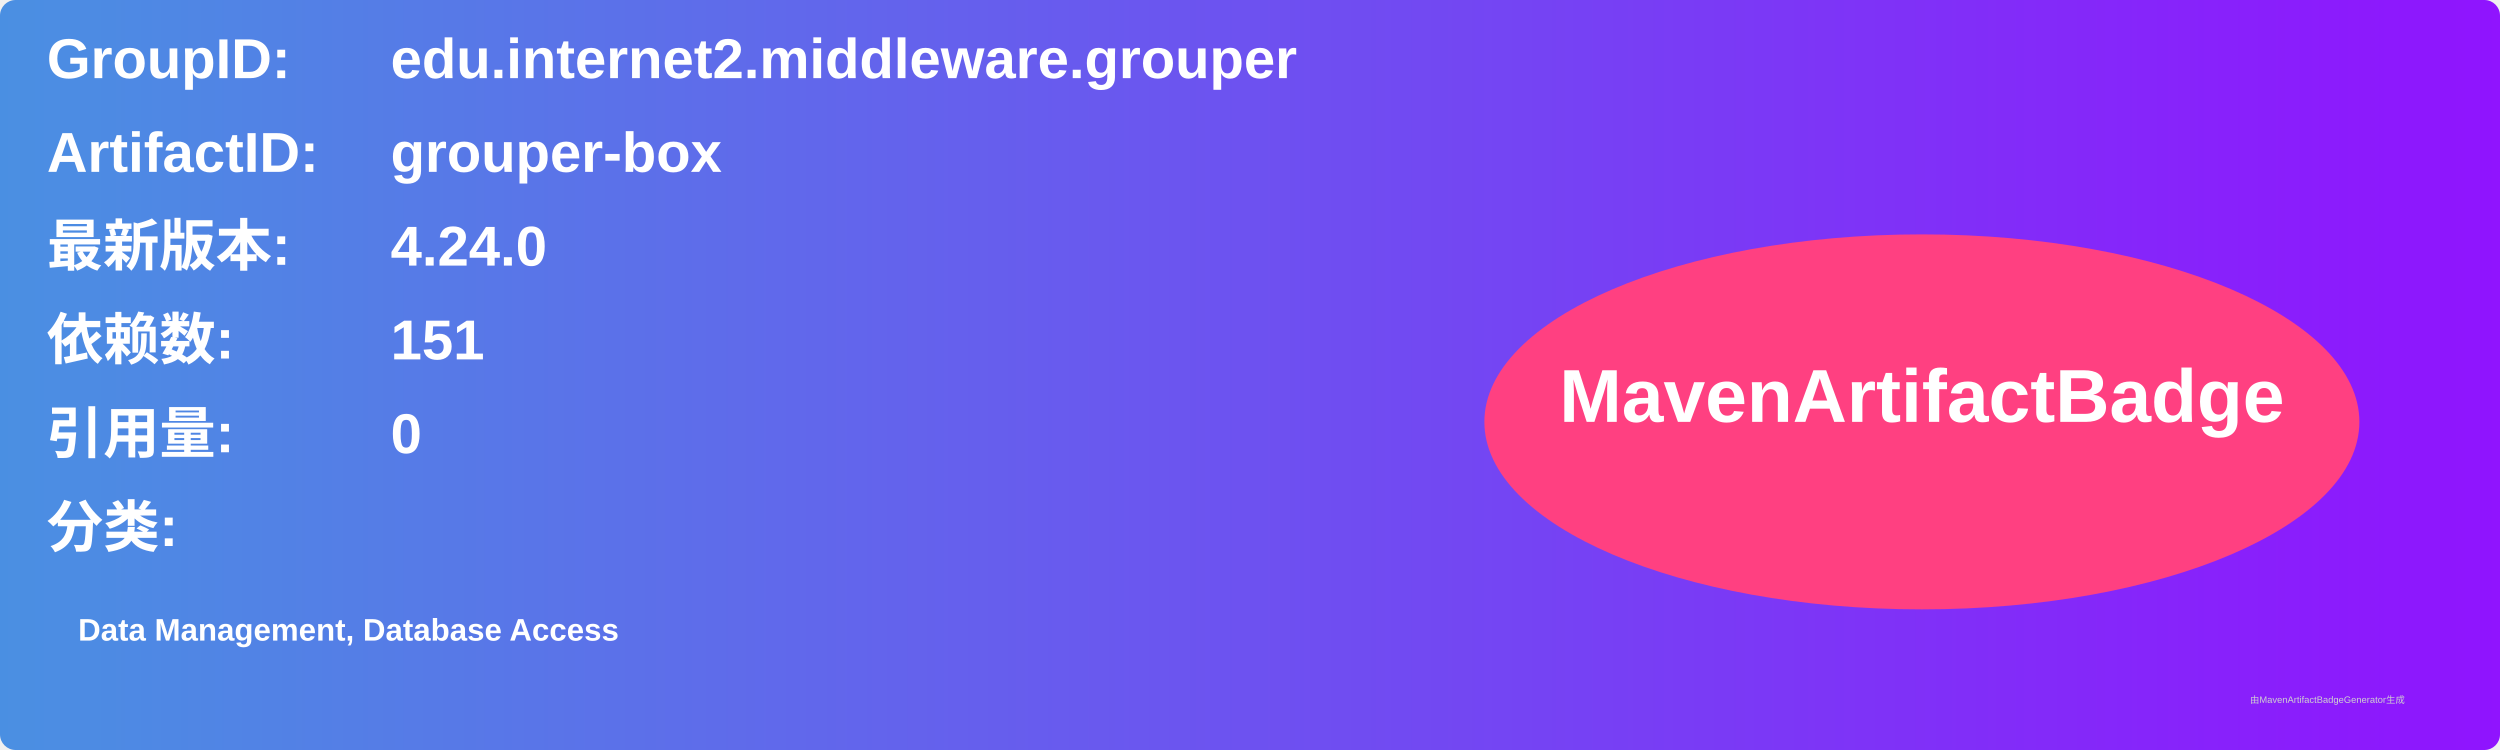
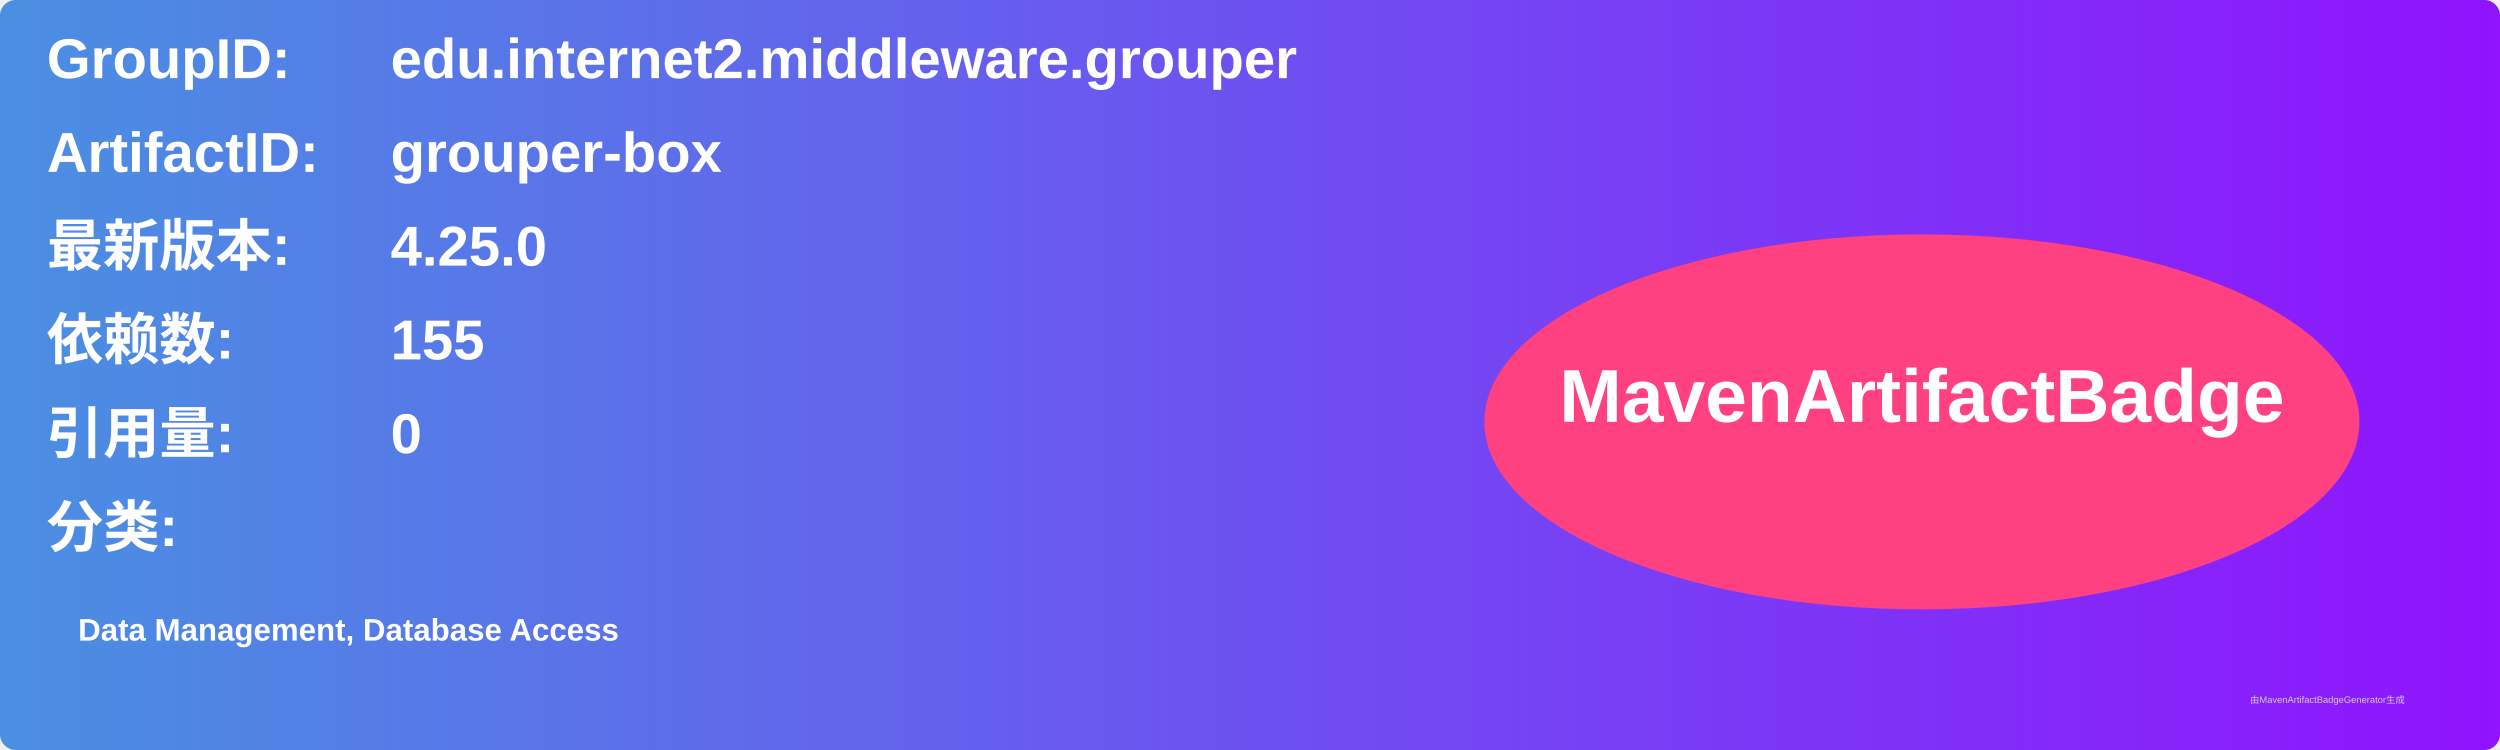
<svg xmlns="http://www.w3.org/2000/svg" width="800" height="240" viewBox="0 0 800 240">
  <linearGradient id="grad" x1="0%" y1="0%" x2="100%" y2="0%">
    <stop offset="0%" stop-color="#4a90e2" />
    <stop offset="100%" stop-color="#9013fe" />
  </linearGradient>
  <rect width="100%" height="100%" rx="5" ry="5" fill="url(#grad)" />
  <g transform="translate(15, 15)">
    <text x="0" y="10" font-family="Arial" font-size="18" fill="white" font-weight="bold" width="260">GroupID:</text>
    <text x="110" y="10" font-family="Arial" font-size="18" fill="white" font-weight="bold" width="460">edu.internet2.middleware.grouper</text>
    <text x="0" y="40" font-family="Arial" font-size="18" fill="white" font-weight="bold" width="260">ArtifactID:</text>
    <text x="110" y="40" font-family="Arial" font-size="18" fill="white" font-weight="bold" width="460">grouper-box</text>
    <text x="0" y="70" font-family="Arial" font-size="18" fill="white" font-weight="bold">最新版本:</text>
    <text x="110" y="70" font-family="Arial" font-size="18" fill="white" font-weight="bold">
-       <tspan font-weight="bold">4.24.0</tspan>
+       <tspan font-weight="bold">4.25.0</tspan>
    </text>
    <text x="0" y="100" font-family="Arial" font-size="18" fill="white" font-weight="bold">依赖数: </text>
    <text x="110" y="100" font-family="Arial" font-size="18" fill="white">
-       <tspan font-weight="bold">151</tspan>
+       <tspan font-weight="bold">155</tspan>
    </text>
    <text x="0" y="130" font-family="Arial" font-size="18" fill="white" font-weight="bold">引用量: </text>
    <text x="110" y="130" font-family="Arial" font-size="18" fill="white">
      <tspan font-weight="bold">0</tspan>
    </text>
    <text x="0" y="160" font-family="Arial" font-size="18" fill="white" font-weight="bold">分类:</text>
    <text x="10" y="190" font-family="Arial" font-size="10" fill="white">
      <tspan font-weight="bold">Data Management, Database Access</tspan>
    </text>
    <ellipse cx="600" cy="120" rx="140" ry="60" fill="#ff4081" />
    <text x="600" y="120" text-anchor="middle" font-family="Arial" font-size="24" fill="white" font-weight="bold">MavenArtifactBadge</text>
  </g>
  <text x="720" y="225" font-family="Arial" font-size="3" fill="#d0d0d0">由MavenArtifactBadgeGenerator生成</text>
</svg>
